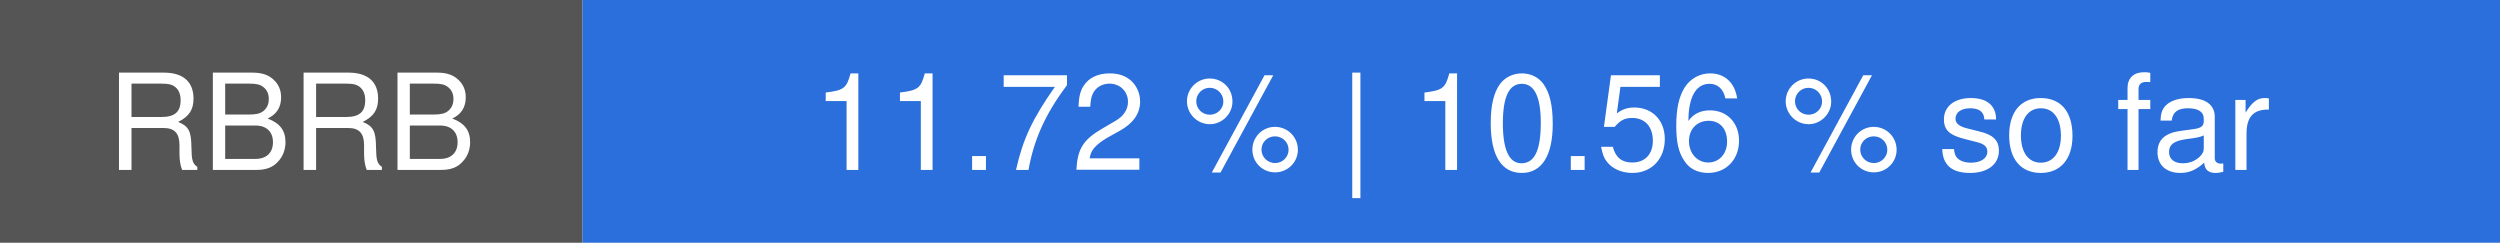
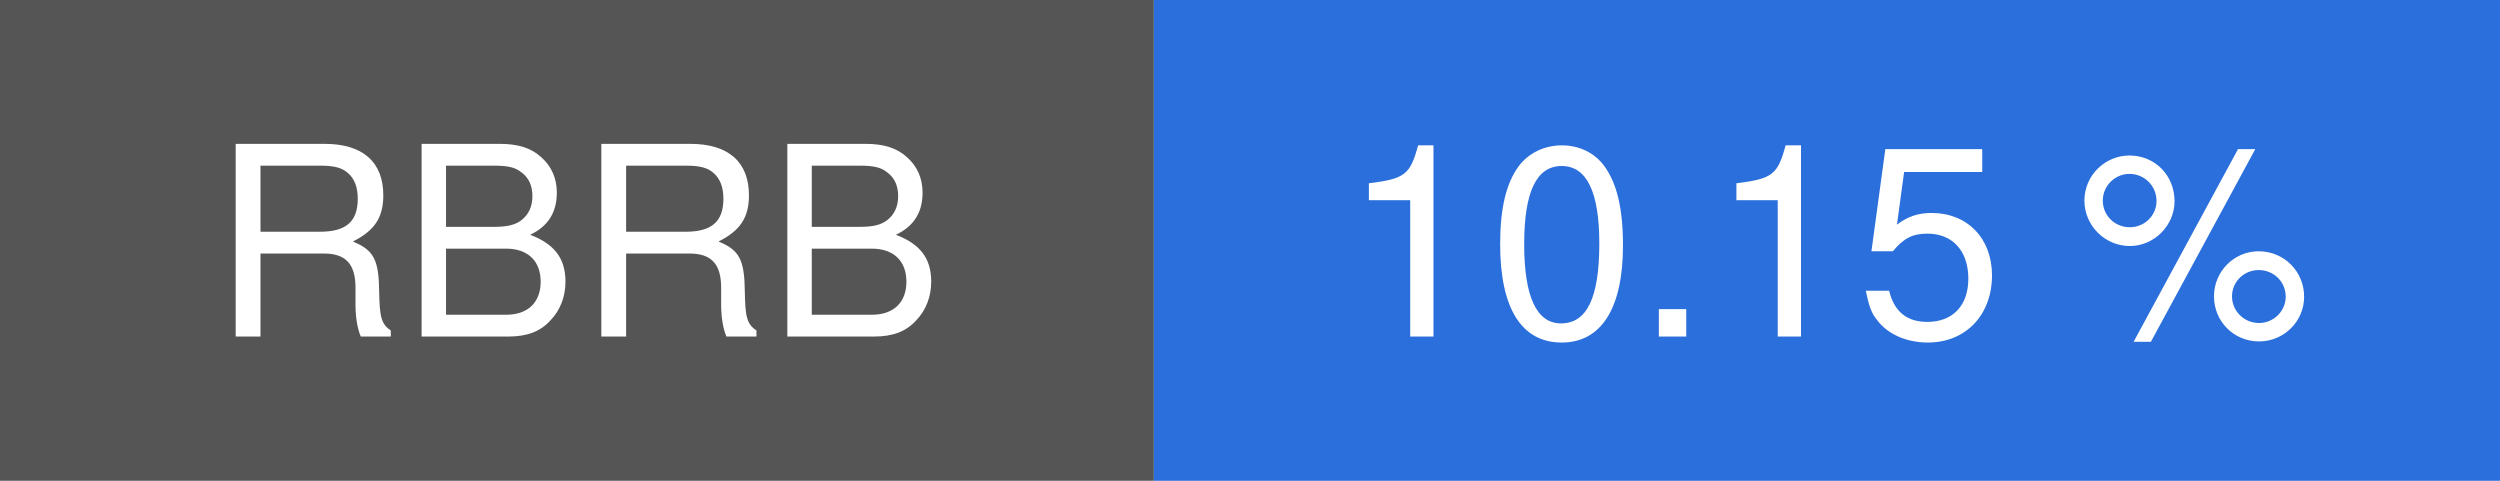
- <svg xmlns="http://www.w3.org/2000/svg" width="206" height="20" viewBox="0 0 206 20" role="img" aria-label="RBRB: 11.72 % | 10.56 % so far">
+ <svg xmlns="http://www.w3.org/2000/svg" width="104" height="20" viewBox="0 0 104 20" role="img" aria-label="RBRB: 10.15 %">
  <rect width="48" height="20" fill="#555555" />
-   <rect x="48" width="158" height="20" fill="#2a6fdb" />
+   <rect x="48" width="56" height="20" fill="#2a6fdb" />
  <g font-family="system-ui, -apple-system, Segoe UI, Helvetica, Arial, sans-serif" font-size="11" fill="#ffffff" text-anchor="middle">
    <text x="24" y="14">RBRB</text>
-     <text x="127" y="14">11.72 % | 10.56 % so far</text>
+     <text x="76" y="14">10.15 %</text>
  </g>
</svg>
